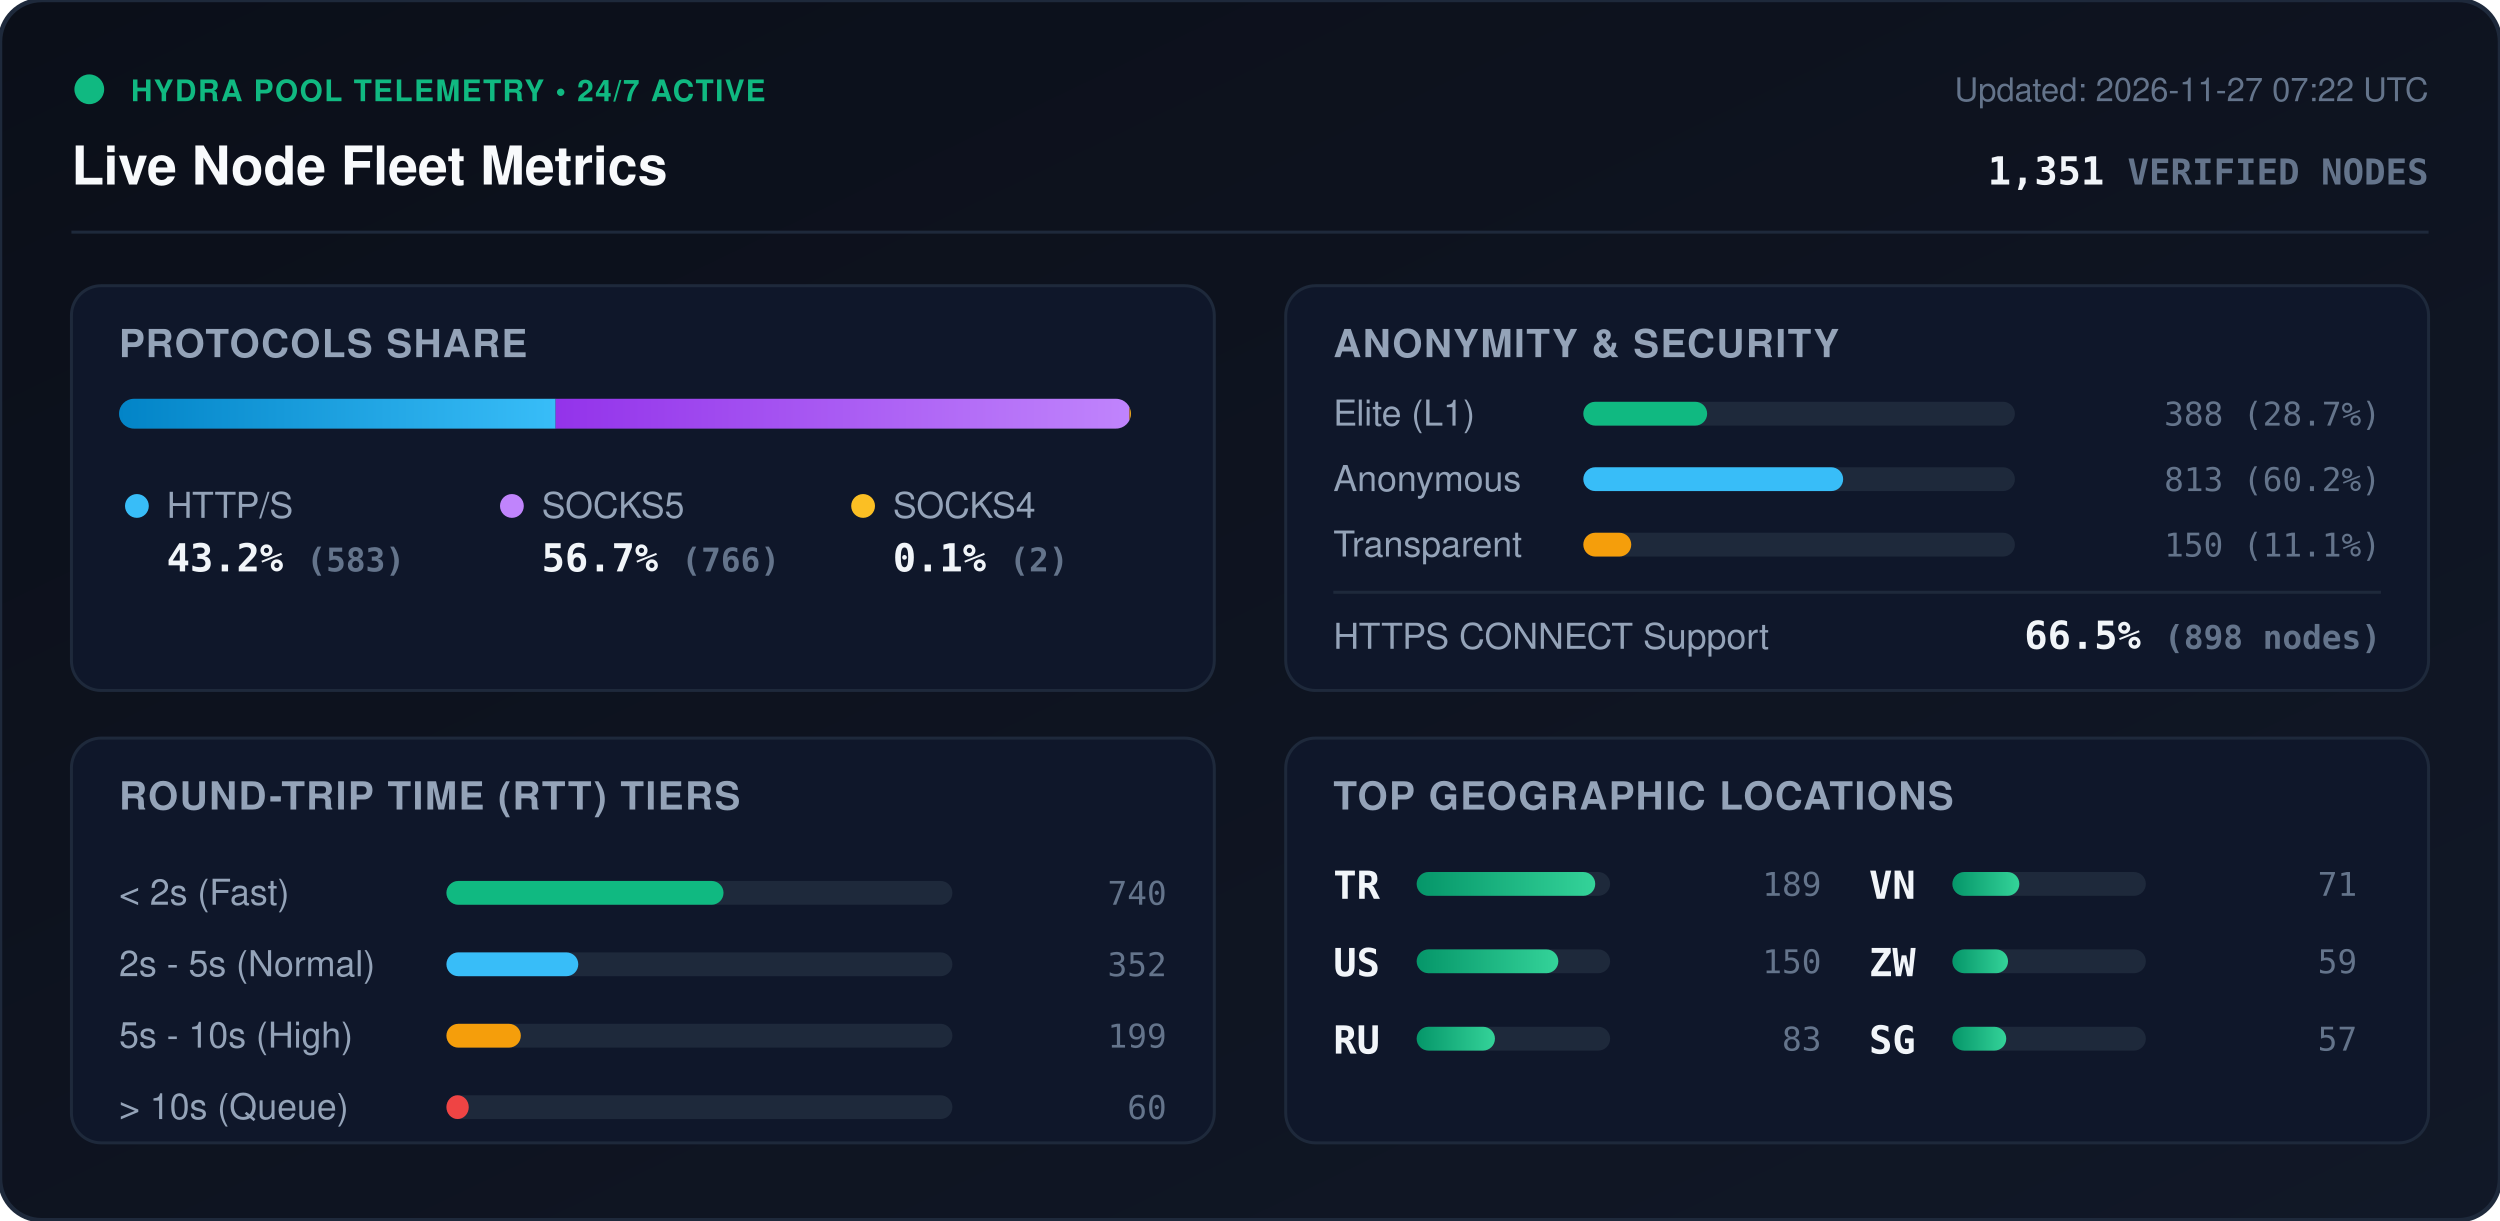
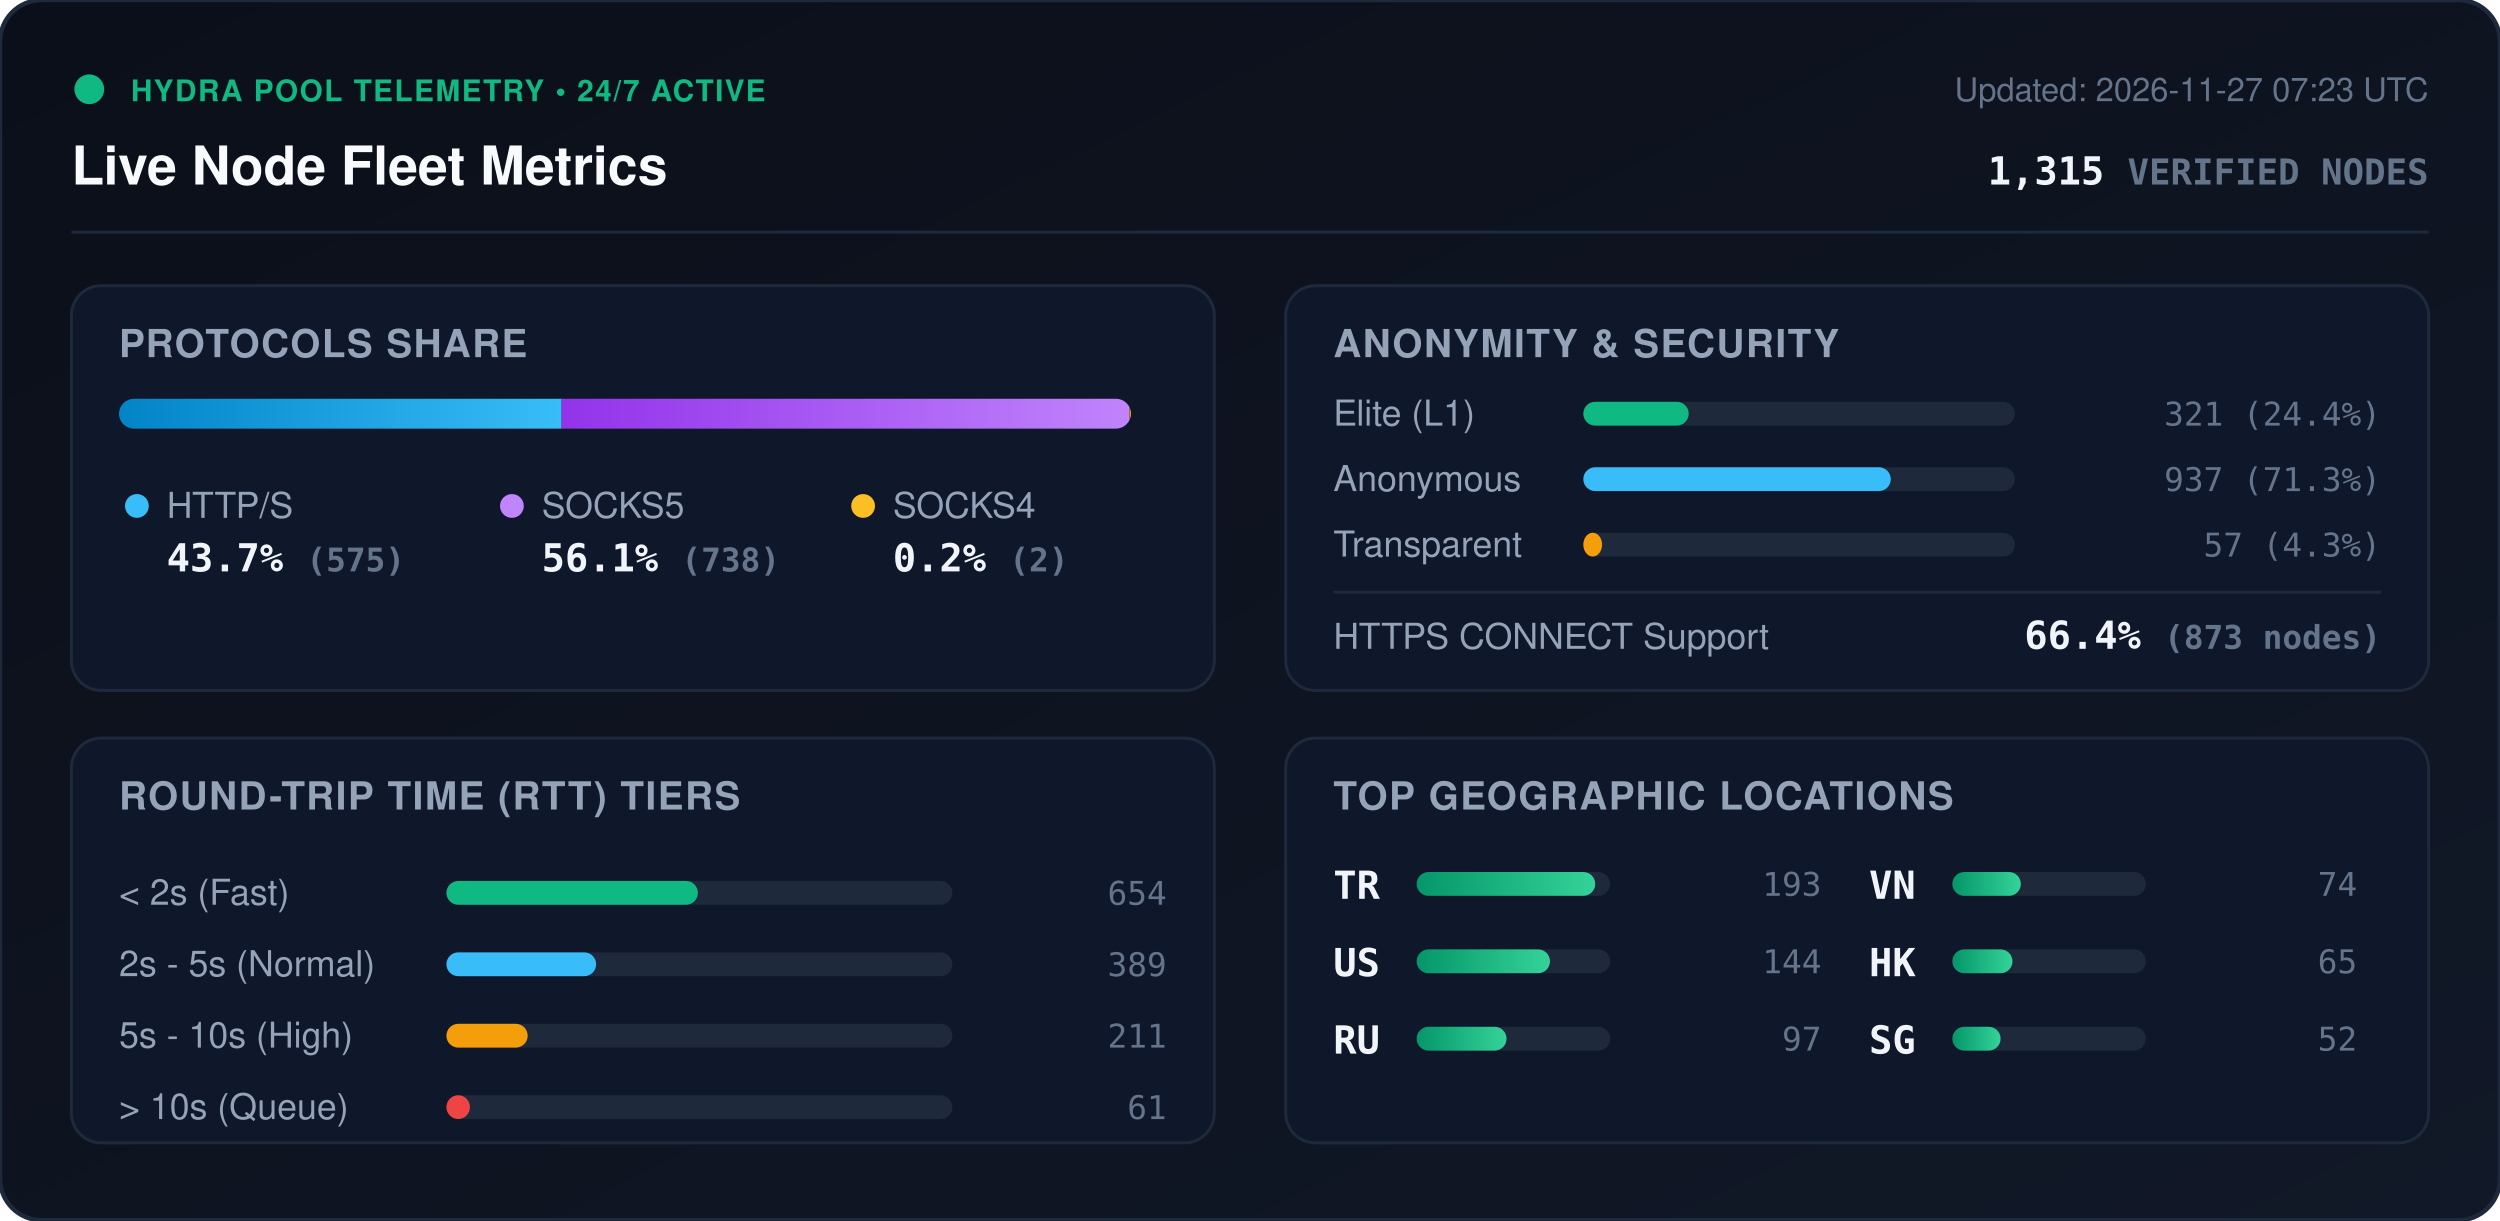
<svg xmlns="http://www.w3.org/2000/svg" viewBox="0 0 840 410" width="840" height="410" style="max-width: 100%; height: auto;">
  <defs>
    <linearGradient id="bg" x1="0%" y1="0%" x2="100%" y2="100%">
      <stop offset="0%" stop-color="#0b0f19" />
      <stop offset="100%" stop-color="#111827" />
    </linearGradient>
    <linearGradient id="bar-http" x1="0%" y1="0%" x2="100%" y2="0%">
      <stop offset="0%" stop-color="#0284c7" />
      <stop offset="100%" stop-color="#38bdf8" />
    </linearGradient>
    <linearGradient id="bar-socks5" x1="0%" y1="0%" x2="100%" y2="0%">
      <stop offset="0%" stop-color="#9333ea" />
      <stop offset="100%" stop-color="#c084fc" />
    </linearGradient>
    <linearGradient id="bar-socks4" x1="0%" y1="0%" x2="100%" y2="0%">
      <stop offset="0%" stop-color="#d97706" />
      <stop offset="100%" stop-color="#fbbf24" />
    </linearGradient>
    <linearGradient id="bar-green" x1="0%" y1="0%" x2="100%" y2="0%">
      <stop offset="0%" stop-color="#059669" />
      <stop offset="100%" stop-color="#34d399" />
    </linearGradient>
    <clipPath id="prog-track-clip">
      <rect width="340.0" height="10" rx="5" />
    </clipPath>
    <style>
      .title { font: 700 18px -apple-system, BlinkMacSystemFont, 'Segoe UI', Helvetica, Arial, sans-serif; fill: #f8fafc; }
      .sub { font: 500 11px -apple-system, BlinkMacSystemFont, 'Segoe UI', Helvetica, Arial, sans-serif; fill: #64748b; }
      .section-hdr { font: 600 13px -apple-system, BlinkMacSystemFont, 'Segoe UI', Helvetica, Arial, sans-serif; fill: #94a3b8; letter-spacing: 0.5px; }
      .metric-val { font: 700 13px -apple-system, BlinkMacSystemFont, 'Segoe UI', Helvetica, Arial, sans-serif; fill: #f1f5f9; }
      .metric-lbl { font: 500 12px -apple-system, BlinkMacSystemFont, 'Segoe UI', Helvetica, Arial, sans-serif; fill: #94a3b8; }
      .badge-txt { font: 700 10px -apple-system, BlinkMacSystemFont, 'Segoe UI', Helvetica, Arial, sans-serif; fill: #10b981; letter-spacing: 0.5px; }
      .mono { font-family: ui-monospace, SFMono-Regular, Menlo, Monaco, Consolas, monospace; }
      .pulse { animation: beacon 2s infinite ease-in-out; }
      @keyframes beacon { 0%, 100% { opacity: 1; } 50% { opacity: 0.35; } }
    </style>
  </defs>
  <rect width="840" height="410" rx="14" fill="url(#bg)" stroke="#1e293b" stroke-width="1.5" />
  <g transform="translate(24, 24)">
    <circle cx="6" cy="6" r="5" fill="#10b981" class="pulse" />
    <text x="20" y="10" class="badge-txt">HYDRA POOL TELEMETRY • 24/7 ACTIVE</text>
    <text x="0" y="38" class="title">Live Node Fleet Metrics</text>
-     <text x="792" y="10" text-anchor="end" class="sub">Updated: 2026-11-27 07:22 UTC</text>
-     <text x="792" y="38" text-anchor="end" class="metric-val mono" fill="#38bdf8">1,351 <tspan font-size="12" fill="#64748b">VERIFIED NODES</tspan>
+     <text x="792" y="10" text-anchor="end" class="sub">Updated: 2026-11-27 07:23 UTC</text>
+     <text x="792" y="38" text-anchor="end" class="metric-val mono" fill="#38bdf8">1,315 <tspan font-size="12" fill="#64748b">VERIFIED NODES</tspan>
    </text>
  </g>
  <line x1="24" y1="78" x2="816" y2="78" stroke="#1e293b" stroke-width="1" />
  <g transform="translate(24, 96)">
    <rect width="384" height="136" rx="10" fill="#0f172a" stroke="#1e293b" />
    <text x="16" y="24" class="section-hdr">PROTOCOLS SHARE</text>
    <g transform="translate(16, 38)">
      <rect width="340.0" height="10" rx="5" fill="#1e293b" />
      <g clip-path="url(#prog-track-clip)">
-         <rect x="0" width="146.7" height="10" fill="url(#bar-http)" />
-         <rect x="146.7" width="192.8" height="10" fill="url(#bar-socks5)" />
+         <rect x="0" width="148.7" height="10" fill="url(#bar-http)" />
+         <rect x="148.7" width="190.8" height="10" fill="url(#bar-socks5)" />
        <rect x="339.5" width="0.5" height="10" fill="url(#bar-socks4)" />
      </g>
    </g>
    <g transform="translate(16, 68)">
      <circle cx="6" cy="6" r="4" fill="#38bdf8" />
      <text x="16" y="10" class="metric-lbl">HTTP/S</text>
-       <text x="16" y="28" class="metric-val mono">43.2% <tspan font-size="11" fill="#64748b">(583)</tspan>
+       <text x="16" y="28" class="metric-val mono">43.7% <tspan font-size="11" fill="#64748b">(575)</tspan>
      </text>
      <circle cx="132" cy="6" r="4" fill="#c084fc" />
      <text x="142" y="10" class="metric-lbl">SOCKS5</text>
-       <text x="142" y="28" class="metric-val mono">56.7% <tspan font-size="11" fill="#64748b">(766)</tspan>
+       <text x="142" y="28" class="metric-val mono">56.1% <tspan font-size="11" fill="#64748b">(738)</tspan>
      </text>
      <circle cx="250" cy="6" r="4" fill="#fbbf24" />
      <text x="260" y="10" class="metric-lbl">SOCKS4</text>
-       <text x="260" y="28" class="metric-val mono">0.1% <tspan font-size="11" fill="#64748b">(2)</tspan>
+       <text x="260" y="28" class="metric-val mono">0.2% <tspan font-size="11" fill="#64748b">(2)</tspan>
      </text>
    </g>
  </g>
  <g transform="translate(432, 96)">
    <rect width="384" height="136" rx="10" fill="#0f172a" stroke="#1e293b" />
    <text x="16" y="24" class="section-hdr">ANONYMITY &amp; SECURITY</text>
    <text x="16" y="47" class="metric-lbl">Elite (L1)</text>
    <rect x="100" y="39" width="145.0" height="8" rx="4" fill="#1e293b" />
-     <rect x="100" y="39" width="41.6" height="8" rx="4" fill="#10b981" />
-     <text x="368" y="47" text-anchor="end" class="mono sub" fill="#e2e8f0">388 (28.7%)</text>
+     <rect x="100" y="39" width="35.4" height="8" rx="4" fill="#10b981" />
+     <text x="368" y="47" text-anchor="end" class="mono sub" fill="#e2e8f0">321 (24.4%)</text>
    <text x="16" y="69" class="metric-lbl">Anonymous</text>
    <rect x="100" y="61" width="145.0" height="8" rx="4" fill="#1e293b" />
-     <rect x="100" y="61" width="87.3" height="8" rx="4" fill="#38bdf8" />
-     <text x="368" y="69" text-anchor="end" class="mono sub" fill="#e2e8f0">813 (60.2%)</text>
+     <rect x="100" y="61" width="103.3" height="8" rx="4" fill="#38bdf8" />
+     <text x="368" y="69" text-anchor="end" class="mono sub" fill="#e2e8f0">937 (71.3%)</text>
    <text x="16" y="91" class="metric-lbl">Transparent</text>
    <rect x="100" y="83" width="145.0" height="8" rx="4" fill="#1e293b" />
-     <rect x="100" y="83" width="16.1" height="8" rx="4" fill="#f59e0b" />
-     <text x="368" y="91" text-anchor="end" class="mono sub" fill="#e2e8f0">150 (11.1%)</text>
+     <rect x="100" y="83" width="6.3" height="8" rx="4" fill="#f59e0b" />
+     <text x="368" y="91" text-anchor="end" class="mono sub" fill="#e2e8f0">57 (4.3%)</text>
    <line x1="16" y1="103" x2="368" y2="103" stroke="#1e293b" stroke-width="1" />
    <text x="16" y="122" class="metric-lbl">HTTPS CONNECT Support</text>
-     <text x="368" y="122" text-anchor="end" class="metric-val mono" fill="#34d399">66.5% <tspan font-size="11" fill="#64748b">(898 nodes)</tspan>
+     <text x="368" y="122" text-anchor="end" class="metric-val mono" fill="#34d399">66.4% <tspan font-size="11" fill="#64748b">(873 nodes)</tspan>
    </text>
  </g>
  <g transform="translate(24, 248)">
    <rect width="384" height="136" rx="10" fill="#0f172a" stroke="#1e293b" />
    <text x="16" y="24" class="section-hdr">ROUND-TRIP TIME (RTT) TIERS</text>
    <g transform="translate(16, 42)">
      <text x="0" y="14" class="metric-lbl">&lt; 2s (Fast)</text>
      <rect x="110" y="6" width="170" height="8" rx="4" fill="#1e293b" />
-       <rect x="110" y="6" width="93.1" height="8" rx="4" fill="#10b981" />
-       <text x="352" y="14" text-anchor="end" class="mono sub">740</text>
+       <rect x="110" y="6" width="84.5" height="8" rx="4" fill="#10b981" />
+       <text x="352" y="14" text-anchor="end" class="mono sub">654</text>
      <text x="0" y="38" class="metric-lbl">2s - 5s (Normal)</text>
      <rect x="110" y="30" width="170" height="8" rx="4" fill="#1e293b" />
-       <rect x="110" y="30" width="44.3" height="8" rx="4" fill="#38bdf8" />
-       <text x="352" y="38" text-anchor="end" class="mono sub">352</text>
+       <rect x="110" y="30" width="50.3" height="8" rx="4" fill="#38bdf8" />
+       <text x="352" y="38" text-anchor="end" class="mono sub">389</text>
      <text x="0" y="62" class="metric-lbl">5s - 10s (High)</text>
      <rect x="110" y="54" width="170" height="8" rx="4" fill="#1e293b" />
-       <rect x="110" y="54" width="25.0" height="8" rx="4" fill="#f59e0b" />
-       <text x="352" y="62" text-anchor="end" class="mono sub">199</text>
+       <rect x="110" y="54" width="27.3" height="8" rx="4" fill="#f59e0b" />
+       <text x="352" y="62" text-anchor="end" class="mono sub">211</text>
      <text x="0" y="86" class="metric-lbl">&gt; 10s (Queue)</text>
      <rect x="110" y="78" width="170" height="8" rx="4" fill="#1e293b" />
-       <rect x="110" y="78" width="7.5" height="8" rx="4" fill="#ef4444" />
-       <text x="352" y="86" text-anchor="end" class="mono sub">60</text>
+       <rect x="110" y="78" width="7.9" height="8" rx="4" fill="#ef4444" />
+       <text x="352" y="86" text-anchor="end" class="mono sub">61</text>
    </g>
  </g>
  <g transform="translate(432, 248)">
    <rect width="384" height="136" rx="10" fill="#0f172a" stroke="#1e293b" />
    <text x="16" y="24" class="section-hdr">TOP GEOGRAPHIC LOCATIONS</text>
    <g transform="translate(16, 42)">
      <g transform="translate(0, 0)">
        <text x="0" y="12" class="mono metric-val" font-size="12">TR</text>
        <rect x="28" y="3" width="65" height="8" rx="4" fill="#1e293b" />
        <rect x="28" y="3" width="60.0" height="8" rx="4" fill="url(#bar-green)" />
-         <text x="164" y="11" text-anchor="end" class="mono sub">189</text>
+         <text x="164" y="11" text-anchor="end" class="mono sub">193</text>
      </g>
      <g transform="translate(0, 26)">
        <text x="0" y="12" class="mono metric-val" font-size="12">US</text>
        <rect x="28" y="3" width="65" height="8" rx="4" fill="#1e293b" />
-         <rect x="28" y="3" width="47.6" height="8" rx="4" fill="url(#bar-green)" />
-         <text x="164" y="11" text-anchor="end" class="mono sub">150</text>
+         <rect x="28" y="3" width="44.8" height="8" rx="4" fill="url(#bar-green)" />
+         <text x="164" y="11" text-anchor="end" class="mono sub">144</text>
      </g>
      <g transform="translate(0, 52)">
        <text x="0" y="12" class="mono metric-val" font-size="12">RU</text>
        <rect x="28" y="3" width="65" height="8" rx="4" fill="#1e293b" />
-         <rect x="28" y="3" width="26.3" height="8" rx="4" fill="url(#bar-green)" />
-         <text x="164" y="11" text-anchor="end" class="mono sub">83</text>
+         <rect x="28" y="3" width="30.2" height="8" rx="4" fill="url(#bar-green)" />
+         <text x="164" y="11" text-anchor="end" class="mono sub">97</text>
      </g>
      <g transform="translate(180, 0)">
        <text x="0" y="12" class="mono metric-val" font-size="12">VN</text>
        <rect x="28" y="3" width="65" height="8" rx="4" fill="#1e293b" />
-         <rect x="28" y="3" width="22.5" height="8" rx="4" fill="url(#bar-green)" />
-         <text x="164" y="11" text-anchor="end" class="mono sub">71</text>
+         <rect x="28" y="3" width="23.0" height="8" rx="4" fill="url(#bar-green)" />
+         <text x="164" y="11" text-anchor="end" class="mono sub">74</text>
      </g>
      <g transform="translate(180, 26)">
-         <text x="0" y="12" class="mono metric-val" font-size="12">ZW</text>
+         <text x="0" y="12" class="mono metric-val" font-size="12">HK</text>
        <rect x="28" y="3" width="65" height="8" rx="4" fill="#1e293b" />
-         <rect x="28" y="3" width="18.7" height="8" rx="4" fill="url(#bar-green)" />
-         <text x="164" y="11" text-anchor="end" class="mono sub">59</text>
+         <rect x="28" y="3" width="20.2" height="8" rx="4" fill="url(#bar-green)" />
+         <text x="164" y="11" text-anchor="end" class="mono sub">65</text>
      </g>
      <g transform="translate(180, 52)">
        <text x="0" y="12" class="mono metric-val" font-size="12">SG</text>
        <rect x="28" y="3" width="65" height="8" rx="4" fill="#1e293b" />
-         <rect x="28" y="3" width="18.1" height="8" rx="4" fill="url(#bar-green)" />
-         <text x="164" y="11" text-anchor="end" class="mono sub">57</text>
+         <rect x="28" y="3" width="16.2" height="8" rx="4" fill="url(#bar-green)" />
+         <text x="164" y="11" text-anchor="end" class="mono sub">52</text>
      </g>
    </g>
  </g>
</svg>
